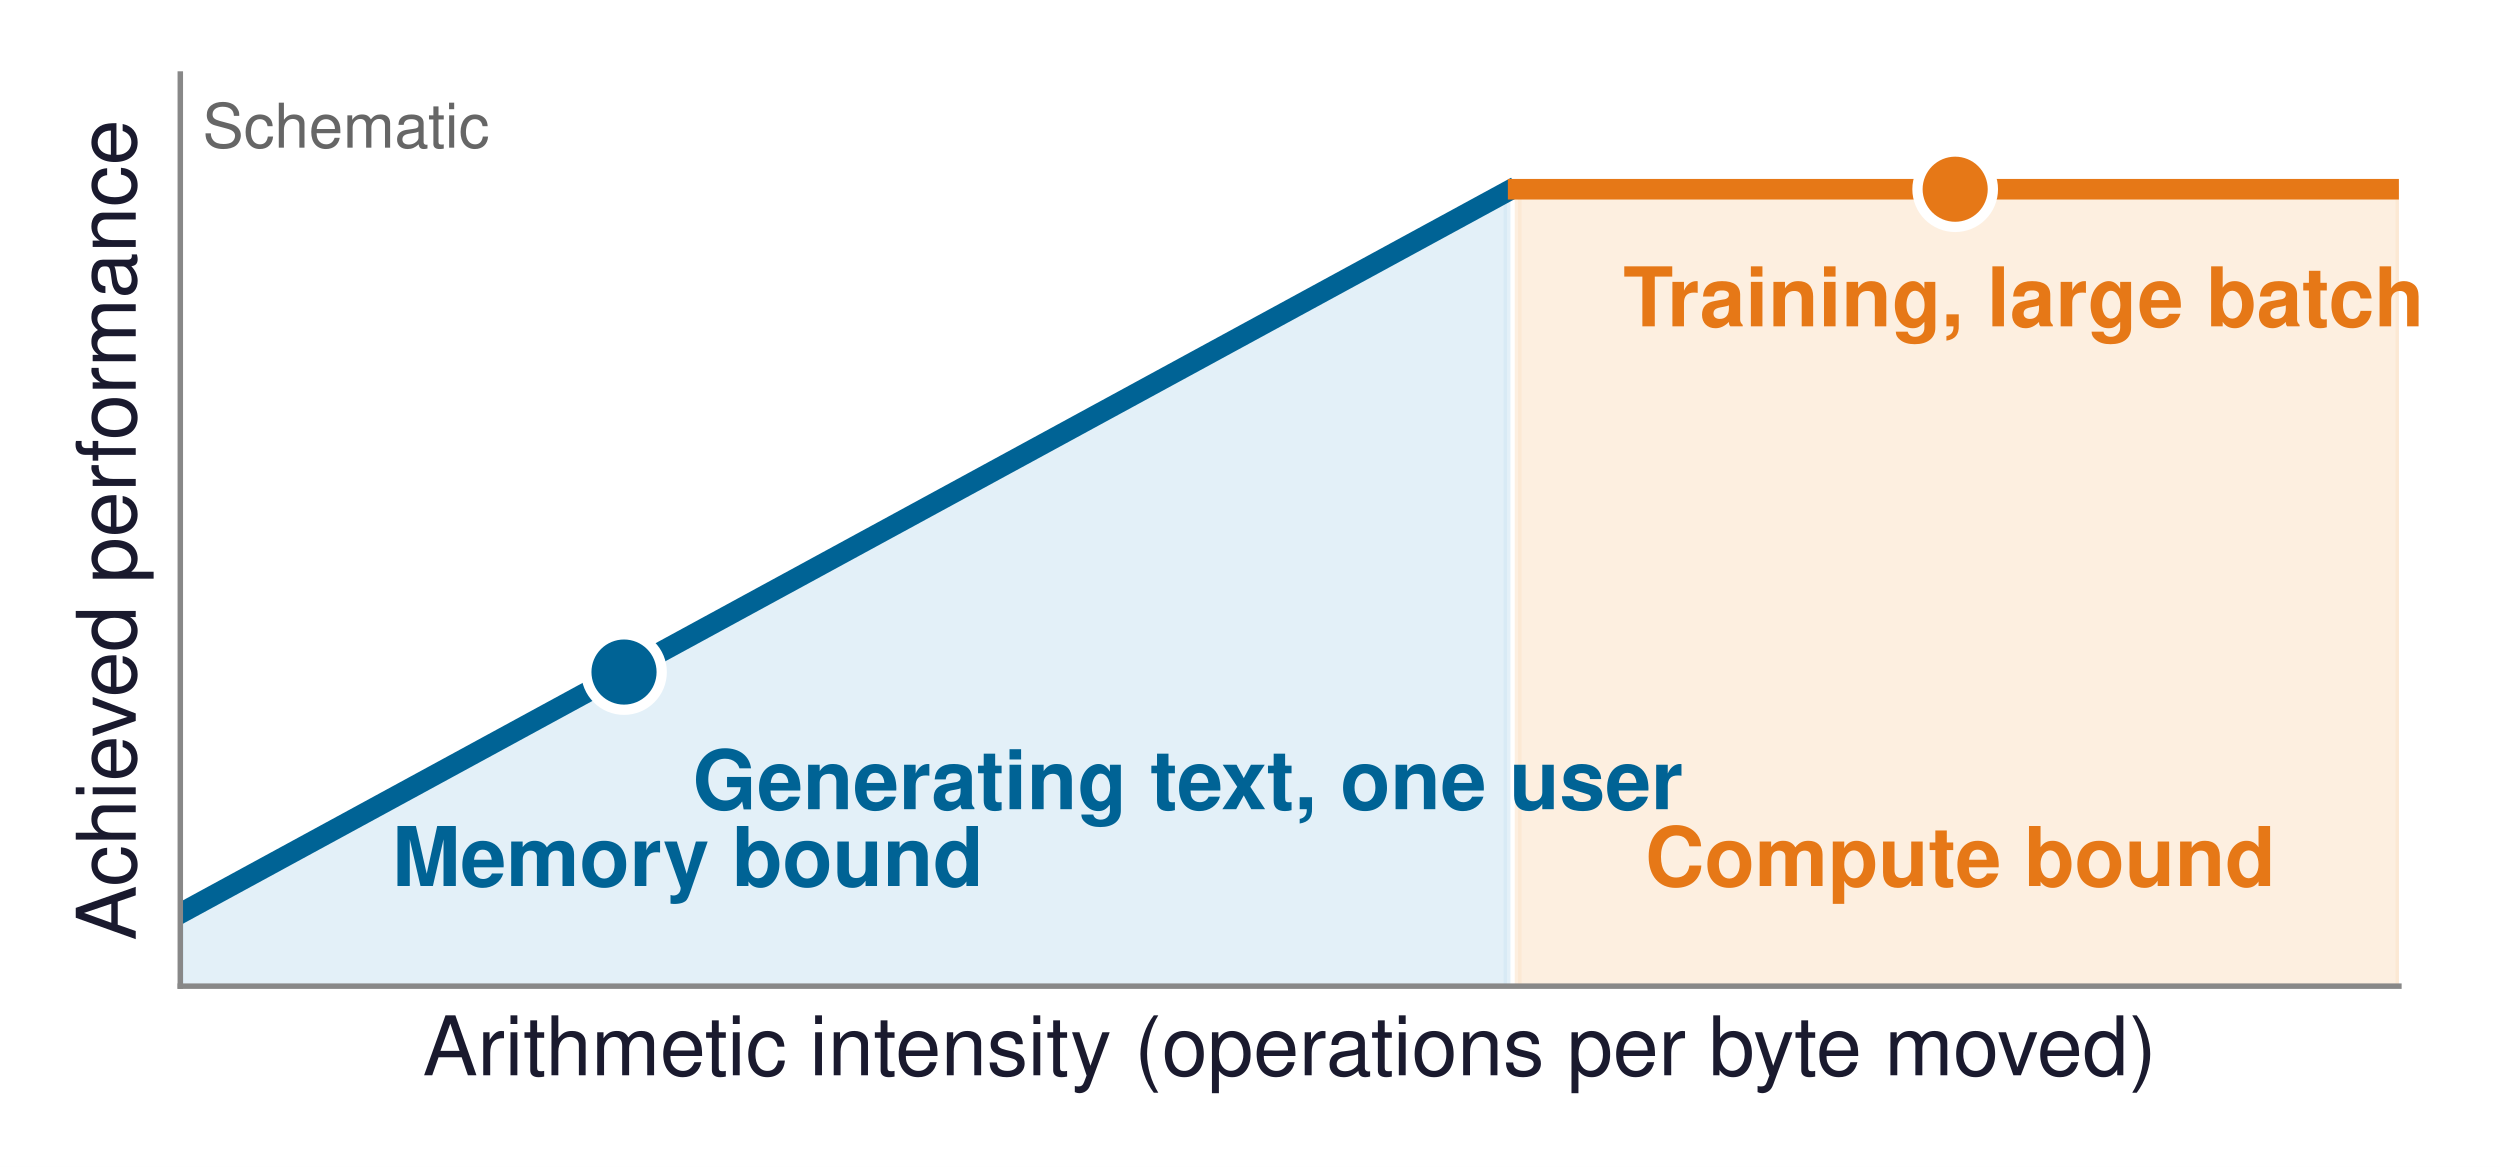
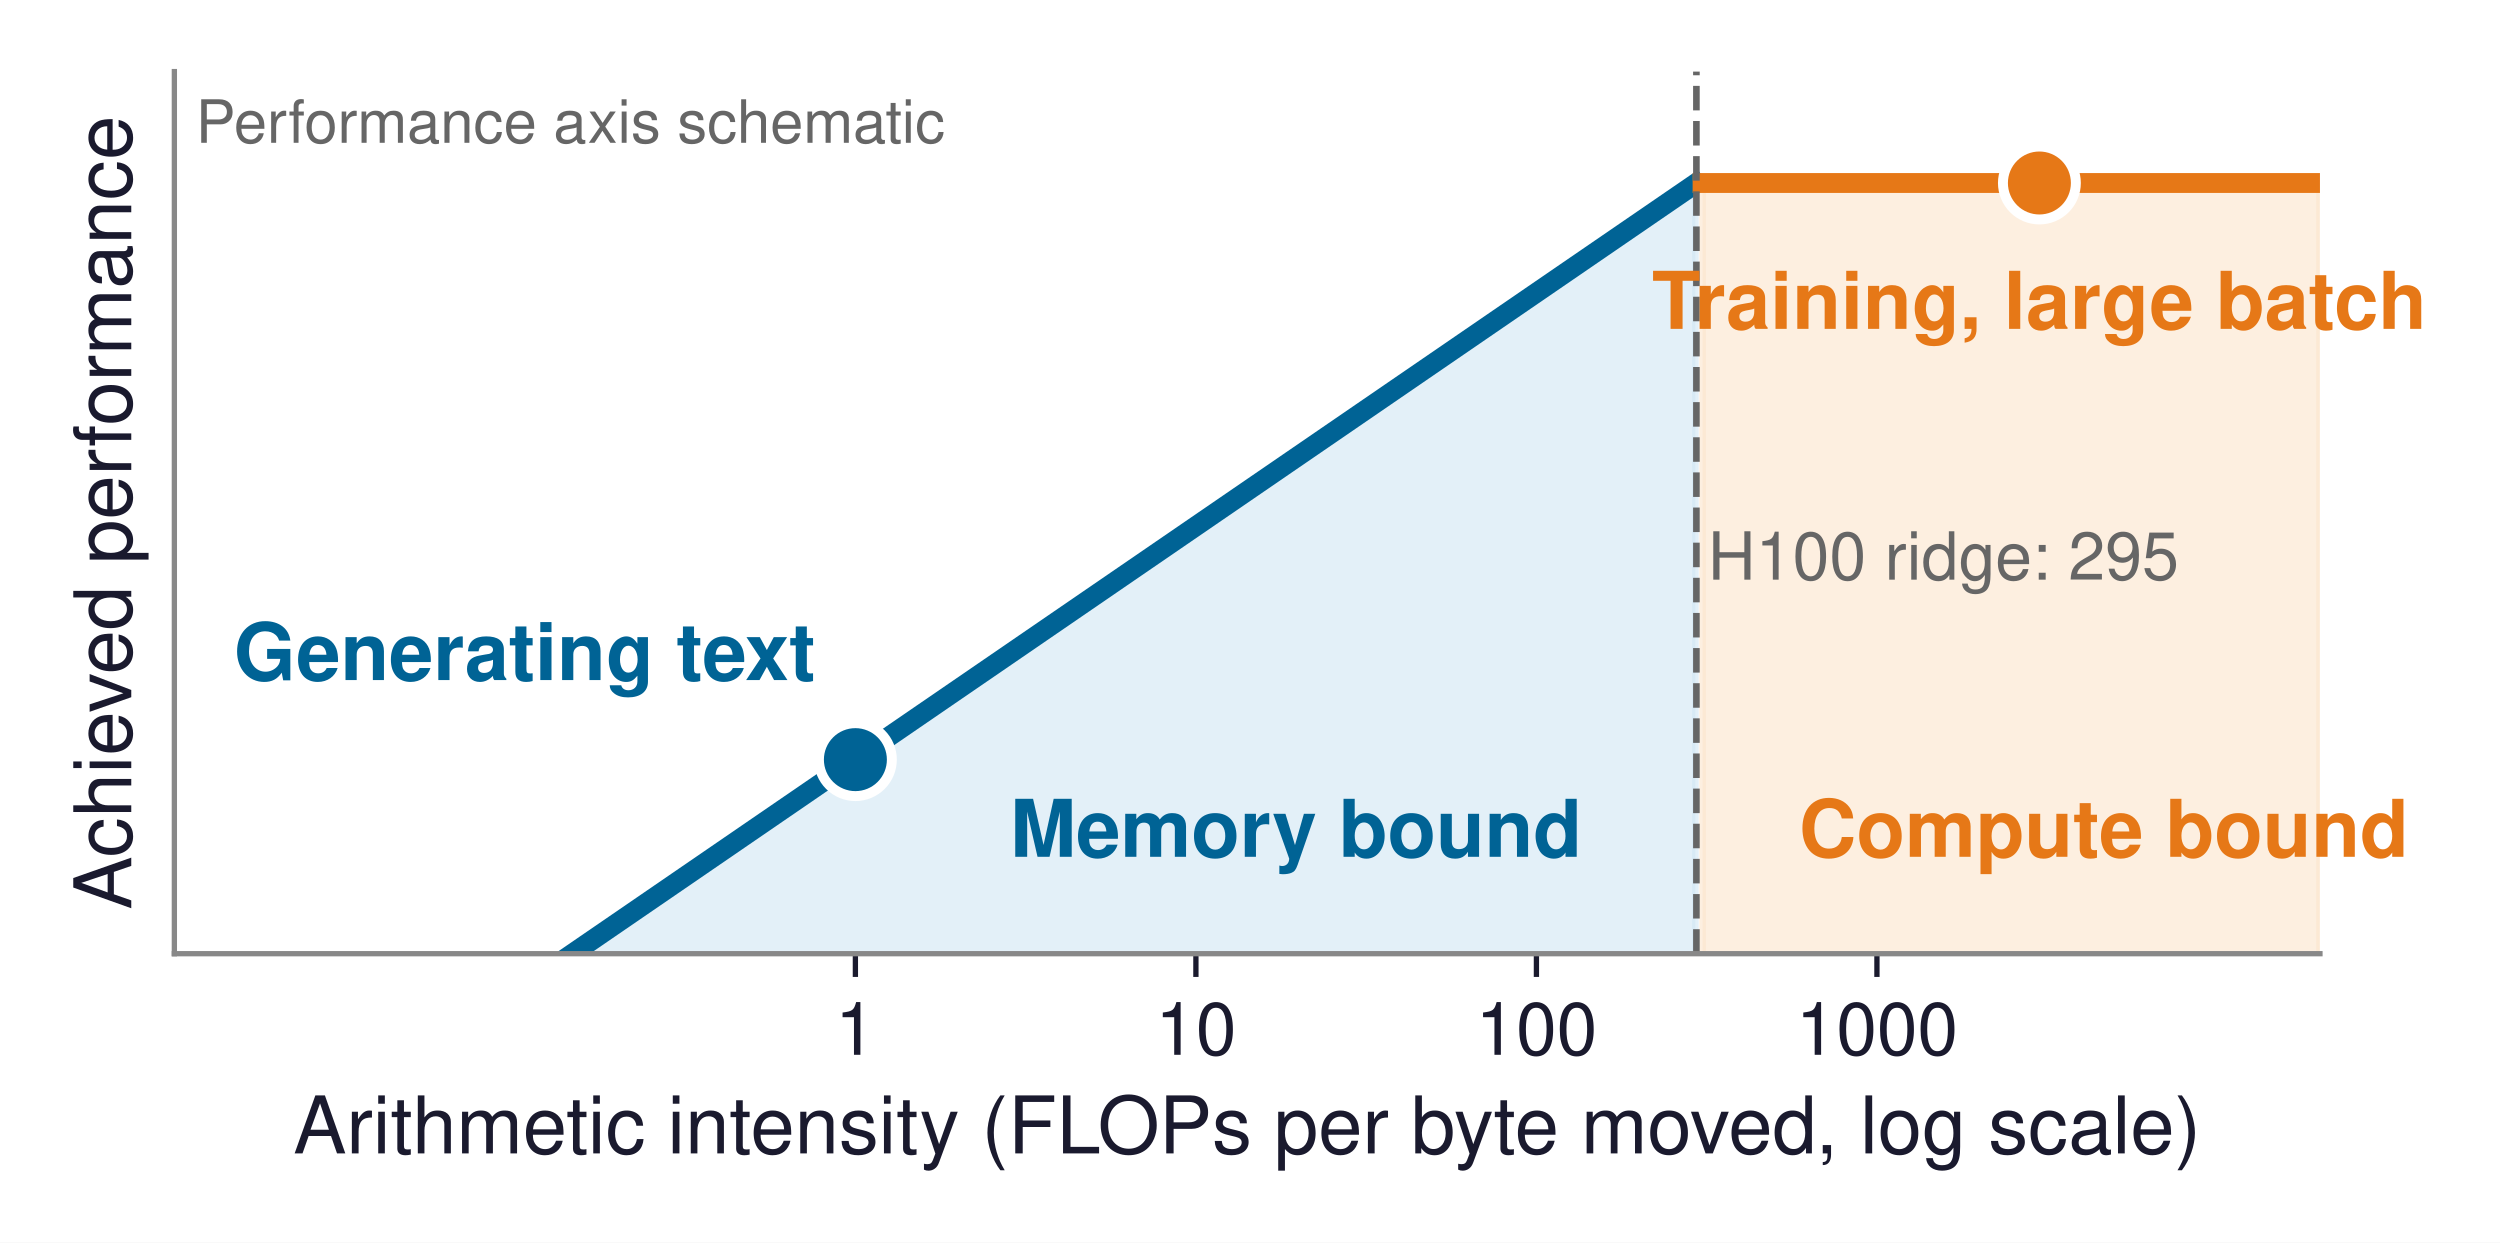
- <svg xmlns="http://www.w3.org/2000/svg" xmlns:xlink="http://www.w3.org/1999/xlink" width="364.69pt" height="170.228pt" viewBox="0 0 364.69 170.228" version="1.1">
+ <svg xmlns="http://www.w3.org/2000/svg" xmlns:xlink="http://www.w3.org/1999/xlink" width="377.1pt" height="187.43pt" viewBox="0 0 377.1 187.43" version="1.1">
  <defs>
    <style type="text/css">*{stroke-linejoin: round; stroke-linecap: butt}</style>
  </defs>
  <g id="figure_1">
    <g id="patch_1">
-       <path d="M 0 170.228  L 364.69 170.228  L 364.69 0  L 0 0  z " style="fill: #ffffff" />
+       <path d="M 0 187.43  L 377.1 187.43  L 377.1 0  L 0 0  z " style="fill: #ffffff" />
    </g>
    <g id="axes_1">
      <g id="patch_2">
        <path d="M 26.301 143.856  L 349.941 143.856  L 349.941 10.8  L 26.301 10.8  z " style="fill: #ffffff" />
      </g>
      <g id="FillBetweenPolyCollection_1">
        <defs>
-           <path id="m1b6a8ac450" d="M 26.301 -36.974  L 26.301 -1.757  L 27.928 -1.757  L 29.554 -1.757  L 31.18 -1.757  L 32.807 -1.757  L 34.433 -1.757  L 36.059 -1.757  L 37.686 -1.757  L 39.312 -1.757  L 40.938 -1.757  L 42.565 -1.757  L 44.191 -1.757  L 45.817 -1.757  L 47.444 -1.757  L 49.07 -1.757  L 50.696 -1.757  L 52.323 -1.757  L 53.949 -1.757  L 55.575 -1.757  L 57.202 -1.757  L 58.828 -1.757  L 60.454 -1.757  L 62.081 -1.757  L 63.707 -1.757  L 65.333 -1.757  L 66.96 -1.757  L 68.586 -1.757  L 70.212 -1.757  L 71.839 -1.757  L 73.465 -1.757  L 75.091 -1.757  L 76.718 -1.757  L 78.344 -1.757  L 79.97 -1.757  L 81.597 -1.757  L 83.223 -1.757  L 84.849 -1.757  L 86.476 -1.757  L 88.102 -1.757  L 89.728 -1.757  L 91.355 -1.757  L 92.981 -1.757  L 94.607 -1.757  L 96.234 -1.757  L 97.86 -1.757  L 99.486 -1.757  L 101.113 -1.757  L 102.739 -1.757  L 104.365 -1.757  L 105.992 -1.757  L 107.618 -1.757  L 109.244 -1.757  L 110.87 -1.757  L 112.497 -1.757  L 114.123 -1.757  L 115.749 -1.757  L 117.376 -1.757  L 119.002 -1.757  L 120.628 -1.757  L 122.255 -1.757  L 123.881 -1.757  L 125.507 -1.757  L 127.134 -1.757  L 128.76 -1.757  L 130.386 -1.757  L 132.013 -1.757  L 133.639 -1.757  L 135.265 -1.757  L 136.892 -1.757  L 138.518 -1.757  L 140.144 -1.757  L 141.771 -1.757  L 143.397 -1.757  L 145.023 -1.757  L 146.65 -1.757  L 148.276 -1.757  L 149.902 -1.757  L 151.529 -1.757  L 153.155 -1.757  L 154.781 -1.757  L 156.408 -1.757  L 158.034 -1.757  L 159.66 -1.757  L 161.287 -1.757  L 162.913 -1.757  L 164.539 -1.757  L 166.166 -1.757  L 167.792 -1.757  L 169.418 -1.757  L 171.045 -1.757  L 172.671 -1.757  L 174.297 -1.757  L 175.924 -1.757  L 177.55 -1.757  L 179.176 -1.757  L 180.803 -1.757  L 182.429 -1.757  L 184.055 -1.757  L 185.682 -1.757  L 187.308 -1.757  L 188.934 -1.757  L 190.561 -1.757  L 192.187 -1.757  L 193.813 -1.757  L 195.44 -1.757  L 197.066 -1.757  L 198.692 -1.757  L 200.319 -1.757  L 201.945 -1.757  L 203.571 -1.757  L 205.198 -1.757  L 206.824 -1.757  L 208.45 -1.757  L 210.077 -1.757  L 211.703 -1.757  L 213.329 -1.757  L 214.956 -1.757  L 216.582 -1.757  L 218.208 -1.757  L 219.835 -1.757  L 219.835 -142.272  L 219.835 -142.272  L 218.208 -141.387  L 216.582 -140.502  L 214.956 -139.617  L 213.329 -138.732  L 211.703 -137.847  L 210.077 -136.963  L 208.45 -136.078  L 206.824 -135.193  L 205.198 -134.308  L 203.571 -133.423  L 201.945 -132.538  L 200.319 -131.653  L 198.692 -130.769  L 197.066 -129.884  L 195.44 -128.999  L 193.813 -128.114  L 192.187 -127.229  L 190.561 -126.344  L 188.934 -125.459  L 187.308 -124.575  L 185.682 -123.69  L 184.055 -122.805  L 182.429 -121.92  L 180.803 -121.035  L 179.176 -120.15  L 177.55 -119.265  L 175.924 -118.381  L 174.297 -117.496  L 172.671 -116.611  L 171.045 -115.726  L 169.418 -114.841  L 167.792 -113.956  L 166.166 -113.071  L 164.539 -112.187  L 162.913 -111.302  L 161.287 -110.417  L 159.66 -109.532  L 158.034 -108.647  L 156.408 -107.762  L 154.781 -106.877  L 153.155 -105.993  L 151.529 -105.108  L 149.902 -104.223  L 148.276 -103.338  L 146.65 -102.453  L 145.023 -101.568  L 143.397 -100.683  L 141.771 -99.799  L 140.144 -98.914  L 138.518 -98.029  L 136.892 -97.144  L 135.265 -96.259  L 133.639 -95.374  L 132.013 -94.49  L 130.386 -93.605  L 128.76 -92.72  L 127.134 -91.835  L 125.507 -90.95  L 123.881 -90.065  L 122.255 -89.18  L 120.628 -88.296  L 119.002 -87.411  L 117.376 -86.526  L 115.749 -85.641  L 114.123 -84.756  L 112.497 -83.871  L 110.87 -82.986  L 109.244 -82.102  L 107.618 -81.217  L 105.992 -80.332  L 104.365 -79.447  L 102.739 -78.562  L 101.113 -77.677  L 99.486 -76.792  L 97.86 -75.908  L 96.234 -75.023  L 94.607 -74.138  L 92.981 -73.253  L 91.355 -72.368  L 89.728 -71.483  L 88.102 -70.598  L 86.476 -69.714  L 84.849 -68.829  L 83.223 -67.944  L 81.597 -67.059  L 79.97 -66.174  L 78.344 -65.289  L 76.718 -64.404  L 75.091 -63.52  L 73.465 -62.635  L 71.839 -61.75  L 70.212 -60.865  L 68.586 -59.98  L 66.96 -59.095  L 65.333 -58.21  L 63.707 -57.326  L 62.081 -56.441  L 60.454 -55.556  L 58.828 -54.671  L 57.202 -53.786  L 55.575 -52.901  L 53.949 -52.016  L 52.323 -51.132  L 50.696 -50.247  L 49.07 -49.362  L 47.444 -48.477  L 45.817 -47.592  L 44.191 -46.707  L 42.565 -45.822  L 40.938 -44.938  L 39.312 -44.053  L 37.686 -43.168  L 36.059 -42.283  L 34.433 -41.398  L 32.807 -40.513  L 31.18 -39.629  L 29.554 -38.744  L 27.928 -37.859  L 26.301 -36.974  z " style="stroke: #d1e6f3; stroke-opacity: 0.6" />
+           <path id="m996cff5d95" d="M 26.301 -2.413  L 26.301 -18.958  L 27.383 -18.958  L 28.466 -18.958  L 29.548 -18.958  L 30.63 -18.958  L 31.712 -18.958  L 32.795 -18.958  L 33.877 -18.958  L 34.959 -18.958  L 36.041 -18.958  L 37.124 -18.958  L 38.206 -18.958  L 39.288 -18.958  L 40.37 -18.958  L 41.452 -18.958  L 42.535 -18.958  L 43.617 -18.958  L 44.699 -18.958  L 45.781 -18.958  L 46.864 -18.958  L 47.946 -18.958  L 49.028 -18.958  L 50.11 -18.958  L 51.193 -18.958  L 52.275 -18.958  L 53.357 -18.958  L 54.439 -18.958  L 55.521 -18.958  L 56.604 -18.958  L 57.686 -18.958  L 58.768 -18.958  L 59.85 -18.958  L 60.933 -18.958  L 62.015 -18.958  L 63.097 -18.958  L 64.179 -18.958  L 65.262 -18.958  L 66.344 -18.958  L 67.426 -18.958  L 68.508 -18.958  L 69.59 -18.958  L 70.673 -18.958  L 71.755 -18.958  L 72.837 -18.958  L 73.919 -18.958  L 75.002 -18.958  L 76.084 -18.958  L 77.166 -18.958  L 78.248 -18.958  L 79.331 -18.958  L 80.413 -18.958  L 81.495 -18.958  L 82.577 -18.958  L 83.659 -18.958  L 84.742 -18.958  L 85.824 -18.958  L 86.906 -18.958  L 87.988 -18.958  L 89.071 -18.958  L 90.153 -18.958  L 91.235 -18.958  L 92.317 -18.958  L 93.4 -18.958  L 94.482 -18.958  L 95.564 -18.958  L 96.646 -18.958  L 97.729 -18.958  L 98.811 -18.958  L 99.893 -18.958  L 100.975 -18.958  L 102.057 -18.958  L 103.14 -18.958  L 104.222 -18.958  L 105.304 -18.958  L 106.386 -18.958  L 107.469 -18.958  L 108.551 -18.958  L 109.633 -18.958  L 110.715 -18.958  L 111.798 -18.958  L 112.88 -18.958  L 113.962 -18.958  L 115.044 -18.958  L 116.126 -18.958  L 117.209 -18.958  L 118.291 -18.958  L 119.373 -18.958  L 120.455 -18.958  L 121.538 -18.958  L 122.62 -18.958  L 123.702 -18.958  L 124.784 -18.958  L 125.867 -18.958  L 126.949 -18.958  L 128.031 -18.958  L 129.113 -18.958  L 130.195 -18.958  L 131.278 -18.958  L 132.36 -18.958  L 133.442 -18.958  L 134.524 -18.958  L 135.607 -18.958  L 136.689 -18.958  L 137.771 -18.958  L 138.853 -18.958  L 139.936 -18.958  L 141.018 -18.958  L 142.1 -18.958  L 143.182 -18.958  L 144.264 -18.958  L 145.347 -18.958  L 146.429 -18.958  L 147.511 -18.958  L 148.593 -18.958  L 149.676 -18.958  L 150.758 -18.958  L 151.84 -18.958  L 152.922 -18.958  L 154.005 -18.958  L 155.087 -18.958  L 156.169 -18.958  L 157.251 -18.958  L 158.333 -18.958  L 159.416 -18.958  L 160.498 -18.958  L 161.58 -18.958  L 162.662 -18.958  L 163.745 -18.958  L 164.827 -18.958  L 165.909 -18.958  L 166.991 -18.958  L 168.074 -18.958  L 169.156 -18.958  L 170.238 -18.958  L 171.32 -18.958  L 172.402 -18.958  L 173.485 -18.958  L 174.567 -18.958  L 175.649 -18.958  L 176.731 -18.958  L 177.814 -18.958  L 178.896 -18.958  L 179.978 -18.958  L 181.06 -18.958  L 182.143 -18.958  L 183.225 -18.958  L 184.307 -18.958  L 185.389 -18.958  L 186.471 -18.958  L 187.554 -18.958  L 188.636 -18.958  L 189.718 -18.958  L 190.8 -18.958  L 191.883 -18.958  L 192.965 -18.958  L 194.047 -18.958  L 195.129 -18.958  L 196.212 -18.958  L 197.294 -18.958  L 198.376 -18.958  L 199.458 -18.958  L 200.54 -18.958  L 201.623 -18.958  L 202.705 -18.958  L 203.787 -18.958  L 204.869 -18.958  L 205.952 -18.958  L 207.034 -18.958  L 208.116 -18.958  L 209.198 -18.958  L 210.281 -18.958  L 211.363 -18.958  L 212.445 -18.958  L 213.527 -18.958  L 214.609 -18.958  L 215.692 -18.958  L 216.774 -18.958  L 217.856 -18.958  L 218.938 -18.958  L 220.021 -18.958  L 221.103 -18.958  L 222.185 -18.958  L 223.267 -18.958  L 224.35 -18.958  L 225.432 -18.958  L 226.514 -18.958  L 227.596 -18.958  L 228.678 -18.958  L 229.761 -18.958  L 230.843 -18.958  L 231.925 -18.958  L 233.007 -18.958  L 234.09 -18.958  L 235.172 -18.958  L 236.254 -18.958  L 237.336 -18.958  L 238.419 -18.958  L 239.501 -18.958  L 240.583 -18.958  L 241.665 -18.958  L 242.747 -18.958  L 243.83 -18.958  L 244.912 -18.958  L 245.994 -18.958  L 247.076 -18.958  L 248.159 -18.958  L 249.241 -18.958  L 250.323 -18.958  L 251.405 -18.958  L 252.488 -18.958  L 253.57 -18.958  L 254.652 -18.958  L 255.734 -18.958  L 255.734 -159.724  L 255.734 -159.724  L 254.652 -158.982  L 253.57 -158.24  L 252.488 -157.498  L 251.405 -156.756  L 250.323 -156.014  L 249.241 -155.272  L 248.159 -154.53  L 247.076 -153.788  L 245.994 -153.046  L 244.912 -152.304  L 243.83 -151.562  L 242.747 -150.82  L 241.665 -150.078  L 240.583 -149.335  L 239.501 -148.593  L 238.419 -147.851  L 237.336 -147.109  L 236.254 -146.367  L 235.172 -145.625  L 234.09 -144.883  L 233.007 -144.141  L 231.925 -143.399  L 230.843 -142.657  L 229.761 -141.915  L 228.678 -141.173  L 227.596 -140.431  L 226.514 -139.689  L 225.432 -138.947  L 224.35 -138.205  L 223.267 -137.463  L 222.185 -136.721  L 221.103 -135.979  L 220.021 -135.237  L 218.938 -134.495  L 217.856 -133.753  L 216.774 -133.011  L 215.692 -132.269  L 214.609 -131.527  L 213.527 -130.785  L 212.445 -130.043  L 211.363 -129.301  L 210.281 -128.559  L 209.198 -127.816  L 208.116 -127.074  L 207.034 -126.332  L 205.952 -125.59  L 204.869 -124.848  L 203.787 -124.106  L 202.705 -123.364  L 201.623 -122.622  L 200.54 -121.88  L 199.458 -121.138  L 198.376 -120.396  L 197.294 -119.654  L 196.212 -118.912  L 195.129 -118.17  L 194.047 -117.428  L 192.965 -116.686  L 191.883 -115.944  L 190.8 -115.202  L 189.718 -114.46  L 188.636 -113.718  L 187.554 -112.976  L 186.471 -112.234  L 185.389 -111.492  L 184.307 -110.75  L 183.225 -110.008  L 182.143 -109.266  L 181.06 -108.524  L 179.978 -107.782  L 178.896 -107.039  L 177.814 -106.297  L 176.731 -105.555  L 175.649 -104.813  L 174.567 -104.071  L 173.485 -103.329  L 172.402 -102.587  L 171.32 -101.845  L 170.238 -101.103  L 169.156 -100.361  L 168.074 -99.619  L 166.991 -98.877  L 165.909 -98.135  L 164.827 -97.393  L 163.745 -96.651  L 162.662 -95.909  L 161.58 -95.167  L 160.498 -94.425  L 159.416 -93.683  L 158.333 -92.941  L 157.251 -92.199  L 156.169 -91.457  L 155.087 -90.715  L 154.005 -89.973  L 152.922 -89.231  L 151.84 -88.489  L 150.758 -87.747  L 149.676 -87.005  L 148.593 -86.263  L 147.511 -85.52  L 146.429 -84.778  L 145.347 -84.036  L 144.264 -83.294  L 143.182 -82.552  L 142.1 -81.81  L 141.018 -81.068  L 139.936 -80.326  L 138.853 -79.584  L 137.771 -78.842  L 136.689 -78.1  L 135.607 -77.358  L 134.524 -76.616  L 133.442 -75.874  L 132.36 -75.132  L 131.278 -74.39  L 130.195 -73.648  L 129.113 -72.906  L 128.031 -72.164  L 126.949 -71.422  L 125.867 -70.68  L 124.784 -69.938  L 123.702 -69.196  L 122.62 -68.454  L 121.538 -67.712  L 120.455 -66.97  L 119.373 -66.228  L 118.291 -65.486  L 117.209 -64.743  L 116.126 -64.001  L 115.044 -63.259  L 113.962 -62.517  L 112.88 -61.775  L 111.798 -61.033  L 110.715 -60.291  L 109.633 -59.549  L 108.551 -58.807  L 107.469 -58.065  L 106.386 -57.323  L 105.304 -56.581  L 104.222 -55.839  L 103.14 -55.097  L 102.057 -54.355  L 100.975 -53.613  L 99.893 -52.871  L 98.811 -52.129  L 97.729 -51.387  L 96.646 -50.645  L 95.564 -49.903  L 94.482 -49.161  L 93.4 -48.419  L 92.317 -47.677  L 91.235 -46.935  L 90.153 -46.193  L 89.071 -45.451  L 87.988 -44.709  L 86.906 -43.966  L 85.824 -43.224  L 84.742 -42.482  L 83.659 -41.74  L 82.577 -40.998  L 81.495 -40.256  L 80.413 -39.514  L 79.331 -38.772  L 78.248 -38.03  L 77.166 -37.288  L 76.084 -36.546  L 75.002 -35.804  L 73.919 -35.062  L 72.837 -34.32  L 71.755 -33.578  L 70.673 -32.836  L 69.59 -32.094  L 68.508 -31.352  L 67.426 -30.61  L 66.344 -29.868  L 65.262 -29.126  L 64.179 -28.384  L 63.097 -27.642  L 62.015 -26.9  L 60.933 -26.158  L 59.85 -25.416  L 58.768 -24.674  L 57.686 -23.932  L 56.604 -23.19  L 55.521 -22.447  L 54.439 -21.705  L 53.357 -20.963  L 52.275 -20.221  L 51.193 -19.479  L 50.11 -18.737  L 49.028 -17.995  L 47.946 -17.253  L 46.864 -16.511  L 45.781 -15.769  L 44.699 -15.027  L 43.617 -14.285  L 42.535 -13.543  L 41.452 -12.801  L 40.37 -12.059  L 39.288 -11.317  L 38.206 -10.575  L 37.124 -9.833  L 36.041 -9.091  L 34.959 -8.349  L 33.877 -7.607  L 32.795 -6.865  L 31.712 -6.123  L 30.63 -5.381  L 29.548 -4.639  L 28.466 -3.897  L 27.383 -3.155  L 26.301 -2.413  z " style="stroke: #d1e6f3; stroke-opacity: 0.6" />
        </defs>
-         <g clip-path="url(#p72c0c69803)">
-           <use xlink:href="#m1b6a8ac450" x="0" y="170.228" style="fill: #d1e6f3; fill-opacity: 0.6; stroke: #d1e6f3; stroke-opacity: 0.6" />
+         <g clip-path="url(#p198534f918)">
+           <use xlink:href="#m996cff5d95" x="0" y="187.43" style="fill: #d1e6f3; fill-opacity: 0.6; stroke: #d1e6f3; stroke-opacity: 0.6" />
        </g>
      </g>
      <g id="FillBetweenPolyCollection_2">
        <defs>
-           <path id="m4ef5bda6ac" d="M 221.461 -142.626  L 221.461 -1.757  L 223.087 -1.757  L 224.714 -1.757  L 226.34 -1.757  L 227.966 -1.757  L 229.593 -1.757  L 231.219 -1.757  L 232.845 -1.757  L 234.472 -1.757  L 236.098 -1.757  L 237.724 -1.757  L 239.351 -1.757  L 240.977 -1.757  L 242.603 -1.757  L 244.23 -1.757  L 245.856 -1.757  L 247.482 -1.757  L 249.109 -1.757  L 250.735 -1.757  L 252.361 -1.757  L 253.988 -1.757  L 255.614 -1.757  L 257.24 -1.757  L 258.867 -1.757  L 260.493 -1.757  L 262.119 -1.757  L 263.746 -1.757  L 265.372 -1.757  L 266.998 -1.757  L 268.625 -1.757  L 270.251 -1.757  L 271.877 -1.757  L 273.504 -1.757  L 275.13 -1.757  L 276.756 -1.757  L 278.383 -1.757  L 280.009 -1.757  L 281.635 -1.757  L 283.262 -1.757  L 284.888 -1.757  L 286.514 -1.757  L 288.141 -1.757  L 289.767 -1.757  L 291.393 -1.757  L 293.02 -1.757  L 294.646 -1.757  L 296.272 -1.757  L 297.899 -1.757  L 299.525 -1.757  L 301.151 -1.757  L 302.778 -1.757  L 304.404 -1.757  L 306.03 -1.757  L 307.657 -1.757  L 309.283 -1.757  L 310.909 -1.757  L 312.536 -1.757  L 314.162 -1.757  L 315.788 -1.757  L 317.415 -1.757  L 319.041 -1.757  L 320.667 -1.757  L 322.294 -1.757  L 323.92 -1.757  L 325.546 -1.757  L 327.173 -1.757  L 328.799 -1.757  L 330.425 -1.757  L 332.052 -1.757  L 333.678 -1.757  L 335.304 -1.757  L 336.931 -1.757  L 338.557 -1.757  L 340.183 -1.757  L 341.81 -1.757  L 343.436 -1.757  L 345.062 -1.757  L 346.689 -1.757  L 348.315 -1.757  L 349.941 -1.757  L 349.941 -142.626  L 349.941 -142.626  L 348.315 -142.626  L 346.689 -142.626  L 345.062 -142.626  L 343.436 -142.626  L 341.81 -142.626  L 340.183 -142.626  L 338.557 -142.626  L 336.931 -142.626  L 335.304 -142.626  L 333.678 -142.626  L 332.052 -142.626  L 330.425 -142.626  L 328.799 -142.626  L 327.173 -142.626  L 325.546 -142.626  L 323.92 -142.626  L 322.294 -142.626  L 320.667 -142.626  L 319.041 -142.626  L 317.415 -142.626  L 315.788 -142.626  L 314.162 -142.626  L 312.536 -142.626  L 310.909 -142.626  L 309.283 -142.626  L 307.657 -142.626  L 306.03 -142.626  L 304.404 -142.626  L 302.778 -142.626  L 301.151 -142.626  L 299.525 -142.626  L 297.899 -142.626  L 296.272 -142.626  L 294.646 -142.626  L 293.02 -142.626  L 291.393 -142.626  L 289.767 -142.626  L 288.141 -142.626  L 286.514 -142.626  L 284.888 -142.626  L 283.262 -142.626  L 281.635 -142.626  L 280.009 -142.626  L 278.383 -142.626  L 276.756 -142.626  L 275.13 -142.626  L 273.504 -142.626  L 271.877 -142.626  L 270.251 -142.626  L 268.625 -142.626  L 266.998 -142.626  L 265.372 -142.626  L 263.746 -142.626  L 262.119 -142.626  L 260.493 -142.626  L 258.867 -142.626  L 257.24 -142.626  L 255.614 -142.626  L 253.988 -142.626  L 252.361 -142.626  L 250.735 -142.626  L 249.109 -142.626  L 247.482 -142.626  L 245.856 -142.626  L 244.23 -142.626  L 242.603 -142.626  L 240.977 -142.626  L 239.351 -142.626  L 237.724 -142.626  L 236.098 -142.626  L 234.472 -142.626  L 232.845 -142.626  L 231.219 -142.626  L 229.593 -142.626  L 227.966 -142.626  L 226.34 -142.626  L 224.714 -142.626  L 223.087 -142.626  L 221.461 -142.626  z " style="stroke: #fce4cc; stroke-opacity: 0.6" />
+           <path id="m6c7a8007ff" d="M 256.816 -159.827  L 256.816 -18.958  L 257.899 -18.958  L 258.981 -18.958  L 260.063 -18.958  L 261.145 -18.958  L 262.228 -18.958  L 263.31 -18.958  L 264.392 -18.958  L 265.474 -18.958  L 266.557 -18.958  L 267.639 -18.958  L 268.721 -18.958  L 269.803 -18.958  L 270.885 -18.958  L 271.968 -18.958  L 273.05 -18.958  L 274.132 -18.958  L 275.214 -18.958  L 276.297 -18.958  L 277.379 -18.958  L 278.461 -18.958  L 279.543 -18.958  L 280.626 -18.958  L 281.708 -18.958  L 282.79 -18.958  L 283.872 -18.958  L 284.954 -18.958  L 286.037 -18.958  L 287.119 -18.958  L 288.201 -18.958  L 289.283 -18.958  L 290.366 -18.958  L 291.448 -18.958  L 292.53 -18.958  L 293.612 -18.958  L 294.695 -18.958  L 295.777 -18.958  L 296.859 -18.958  L 297.941 -18.958  L 299.023 -18.958  L 300.106 -18.958  L 301.188 -18.958  L 302.27 -18.958  L 303.352 -18.958  L 304.435 -18.958  L 305.517 -18.958  L 306.599 -18.958  L 307.681 -18.958  L 308.764 -18.958  L 309.846 -18.958  L 310.928 -18.958  L 312.01 -18.958  L 313.092 -18.958  L 314.175 -18.958  L 315.257 -18.958  L 316.339 -18.958  L 317.421 -18.958  L 318.504 -18.958  L 319.586 -18.958  L 320.668 -18.958  L 321.75 -18.958  L 322.833 -18.958  L 323.915 -18.958  L 324.997 -18.958  L 326.079 -18.958  L 327.161 -18.958  L 328.244 -18.958  L 329.326 -18.958  L 330.408 -18.958  L 331.49 -18.958  L 332.573 -18.958  L 333.655 -18.958  L 334.737 -18.958  L 335.819 -18.958  L 336.902 -18.958  L 337.984 -18.958  L 339.066 -18.958  L 340.148 -18.958  L 341.23 -18.958  L 342.313 -18.958  L 343.395 -18.958  L 344.477 -18.958  L 345.559 -18.958  L 346.642 -18.958  L 347.724 -18.958  L 348.806 -18.958  L 349.888 -18.958  L 349.888 -159.827  L 349.888 -159.827  L 348.806 -159.827  L 347.724 -159.827  L 346.642 -159.827  L 345.559 -159.827  L 344.477 -159.827  L 343.395 -159.827  L 342.313 -159.827  L 341.23 -159.827  L 340.148 -159.827  L 339.066 -159.827  L 337.984 -159.827  L 336.902 -159.827  L 335.819 -159.827  L 334.737 -159.827  L 333.655 -159.827  L 332.573 -159.827  L 331.49 -159.827  L 330.408 -159.827  L 329.326 -159.827  L 328.244 -159.827  L 327.161 -159.827  L 326.079 -159.827  L 324.997 -159.827  L 323.915 -159.827  L 322.833 -159.827  L 321.75 -159.827  L 320.668 -159.827  L 319.586 -159.827  L 318.504 -159.827  L 317.421 -159.827  L 316.339 -159.827  L 315.257 -159.827  L 314.175 -159.827  L 313.092 -159.827  L 312.01 -159.827  L 310.928 -159.827  L 309.846 -159.827  L 308.764 -159.827  L 307.681 -159.827  L 306.599 -159.827  L 305.517 -159.827  L 304.435 -159.827  L 303.352 -159.827  L 302.27 -159.827  L 301.188 -159.827  L 300.106 -159.827  L 299.023 -159.827  L 297.941 -159.827  L 296.859 -159.827  L 295.777 -159.827  L 294.695 -159.827  L 293.612 -159.827  L 292.53 -159.827  L 291.448 -159.827  L 290.366 -159.827  L 289.283 -159.827  L 288.201 -159.827  L 287.119 -159.827  L 286.037 -159.827  L 284.954 -159.827  L 283.872 -159.827  L 282.79 -159.827  L 281.708 -159.827  L 280.626 -159.827  L 279.543 -159.827  L 278.461 -159.827  L 277.379 -159.827  L 276.297 -159.827  L 275.214 -159.827  L 274.132 -159.827  L 273.05 -159.827  L 271.968 -159.827  L 270.885 -159.827  L 269.803 -159.827  L 268.721 -159.827  L 267.639 -159.827  L 266.557 -159.827  L 265.474 -159.827  L 264.392 -159.827  L 263.31 -159.827  L 262.228 -159.827  L 261.145 -159.827  L 260.063 -159.827  L 258.981 -159.827  L 257.899 -159.827  L 256.816 -159.827  z " style="stroke: #fce4cc; stroke-opacity: 0.6" />
        </defs>
-         <g clip-path="url(#p72c0c69803)">
-           <use xlink:href="#m4ef5bda6ac" x="0" y="170.228" style="fill: #fce4cc; fill-opacity: 0.6; stroke: #fce4cc; stroke-opacity: 0.6" />
+         <g clip-path="url(#p198534f918)">
+           <use xlink:href="#m6c7a8007ff" x="0" y="187.43" style="fill: #fce4cc; fill-opacity: 0.6; stroke: #fce4cc; stroke-opacity: 0.6" />
        </g>
      </g>
      <g id="matplotlib.axis_1">
-         <g id="text_1">
-           <text style="font-size: 12px; font-family: 'Helvetica', 'Arial', 'DejaVu Sans', sans-serif; text-anchor: middle; fill: #1a1a2e" x="188.121" y="156.856" transform="rotate(-0 188.1213 156.856)">Arithmetic intensity (operations per byte moved)</text>
+         <g id="xtick_1">
+           <g id="line2d_1">
+             <defs>
+               <path id="m5645e01206" d="M 0 0  L 0 3.5  " style="stroke: #1a1a2e; stroke-width: 0.8" />
+             </defs>
+             <g>
+               <use xlink:href="#m5645e01206" x="129.027" y="143.856" style="fill: #1a1a2e; stroke: #1a1a2e; stroke-width: 0.8" />
+             </g>
+           </g>
+           <g id="text_1">
+             <text style="font-size: 11px; font-family: 'Helvetica', 'Arial', 'DejaVu Sans', sans-serif; text-anchor: middle; fill: #1a1a2e" x="129.027" y="159.106" transform="rotate(-0 129.0273 159.106)">1</text>
+           </g>
+         </g>
+         <g id="xtick_2">
+           <g id="line2d_2">
+             <g>
+               <use xlink:href="#m5645e01206" x="180.39" y="143.856" style="fill: #1a1a2e; stroke: #1a1a2e; stroke-width: 0.8" />
+             </g>
+           </g>
+           <g id="text_2">
+             <text style="font-size: 11px; font-family: 'Helvetica', 'Arial', 'DejaVu Sans', sans-serif; text-anchor: middle; fill: #1a1a2e" x="180.39" y="159.106" transform="rotate(-0 180.3903 159.106)">10</text>
+           </g>
+         </g>
+         <g id="xtick_3">
+           <g id="line2d_3">
+             <g>
+               <use xlink:href="#m5645e01206" x="231.753" y="143.856" style="fill: #1a1a2e; stroke: #1a1a2e; stroke-width: 0.8" />
+             </g>
+           </g>
+           <g id="text_3">
+             <text style="font-size: 11px; font-family: 'Helvetica', 'Arial', 'DejaVu Sans', sans-serif; text-anchor: middle; fill: #1a1a2e" x="231.753" y="159.106" transform="rotate(-0 231.7534 159.106)">100</text>
+           </g>
+         </g>
+         <g id="xtick_4">
+           <g id="line2d_4">
+             <g>
+               <use xlink:href="#m5645e01206" x="283.116" y="143.856" style="fill: #1a1a2e; stroke: #1a1a2e; stroke-width: 0.8" />
+             </g>
+           </g>
+           <g id="text_4">
+             <text style="font-size: 11px; font-family: 'Helvetica', 'Arial', 'DejaVu Sans', sans-serif; text-anchor: middle; fill: #1a1a2e" x="283.116" y="159.106" transform="rotate(-0 283.1164 159.106)">1000</text>
+           </g>
+         </g>
+         <g id="text_5">
+           <text style="font-size: 12px; font-family: 'Helvetica', 'Arial', 'DejaVu Sans', sans-serif; text-anchor: middle; fill: #1a1a2e" x="188.121" y="173.975" transform="rotate(-0 188.1213 173.9751)">Arithmetic intensity (FLOPs per byte moved, log scale)</text>
        </g>
      </g>
      <g id="matplotlib.axis_2">
-         <g id="text_2">
+         <g id="text_6">
          <text style="font-size: 12px; font-family: 'Helvetica', 'Arial', 'DejaVu Sans', sans-serif; text-anchor: middle; fill: #1a1a2e" x="19.8" y="77.328" transform="rotate(-90 19.8 77.328)">Achieved performance</text>
        </g>
      </g>
-       <g id="line2d_1">
-         <path d="M 26.301 133.255  L 27.928 132.37  L 29.554 131.485  L 31.18 130.6  L 32.807 129.715  L 34.433 128.83  L 36.059 127.945  L 37.686 127.061  L 39.312 126.176  L 40.938 125.291  L 42.565 124.406  L 44.191 123.521  L 45.817 122.636  L 47.444 121.751  L 49.07 120.867  L 50.696 119.982  L 52.323 119.097  L 53.949 118.212  L 55.575 117.327  L 57.202 116.442  L 58.828 115.557  L 60.454 114.673  L 62.081 113.788  L 63.707 112.903  L 65.333 112.018  L 66.96 111.133  L 68.586 110.248  L 70.212 109.363  L 71.839 108.479  L 73.465 107.594  L 75.091 106.709  L 76.718 105.824  L 78.344 104.939  L 79.97 104.054  L 81.597 103.169  L 83.223 102.285  L 84.849 101.4  L 86.476 100.515  L 88.102 99.63  L 89.728 98.745  L 91.355 97.86  L 92.981 96.976  L 94.607 96.091  L 96.234 95.206  L 97.86 94.321  L 99.486 93.436  L 101.113 92.551  L 102.739 91.666  L 104.365 90.782  L 105.992 89.897  L 107.618 89.012  L 109.244 88.127  L 110.87 87.242  L 112.497 86.357  L 114.123 85.472  L 115.749 84.588  L 117.376 83.703  L 119.002 82.818  L 120.628 81.933  L 122.255 81.048  L 123.881 80.163  L 125.507 79.278  L 127.134 78.394  L 128.76 77.509  L 130.386 76.624  L 132.013 75.739  L 133.639 74.854  L 135.265 73.969  L 136.892 73.084  L 138.518 72.2  L 140.144 71.315  L 141.771 70.43  L 143.397 69.545  L 145.023 68.66  L 146.65 67.775  L 148.276 66.89  L 149.902 66.006  L 151.529 65.121  L 153.155 64.236  L 154.781 63.351  L 156.408 62.466  L 158.034 61.581  L 159.66 60.696  L 161.287 59.812  L 162.913 58.927  L 164.539 58.042  L 166.166 57.157  L 167.792 56.272  L 169.418 55.387  L 171.045 54.502  L 172.671 53.618  L 174.297 52.733  L 175.924 51.848  L 177.55 50.963  L 179.176 50.078  L 180.803 49.193  L 182.429 48.308  L 184.055 47.424  L 185.682 46.539  L 187.308 45.654  L 188.934 44.769  L 190.561 43.884  L 192.187 42.999  L 193.813 42.115  L 195.44 41.23  L 197.066 40.345  L 198.692 39.46  L 200.319 38.575  L 201.945 37.69  L 203.571 36.805  L 205.198 35.921  L 206.824 35.036  L 208.45 34.151  L 210.077 33.266  L 211.703 32.381  L 213.329 31.496  L 214.956 30.611  L 216.582 29.727  L 218.208 28.842  L 219.835 27.957  " clip-path="url(#p72c0c69803)" style="fill: none; stroke: #006395; stroke-width: 3; stroke-linecap: square" />
+       <g id="line2d_5">
+         <path d="M 26.301 185.018  L 255.734 27.706  L 255.734 27.706  " clip-path="url(#p198534f918)" style="fill: none; stroke: #006395; stroke-width: 3; stroke-linecap: square" />
      </g>
-       <g id="line2d_2">
-         <path d="M 221.461 27.603  L 223.087 27.603  L 224.714 27.603  L 226.34 27.603  L 227.966 27.603  L 229.593 27.603  L 231.219 27.603  L 232.845 27.603  L 234.472 27.603  L 236.098 27.603  L 237.724 27.603  L 239.351 27.603  L 240.977 27.603  L 242.603 27.603  L 244.23 27.603  L 245.856 27.603  L 247.482 27.603  L 249.109 27.603  L 250.735 27.603  L 252.361 27.603  L 253.988 27.603  L 255.614 27.603  L 257.24 27.603  L 258.867 27.603  L 260.493 27.603  L 262.119 27.603  L 263.746 27.603  L 265.372 27.603  L 266.998 27.603  L 268.625 27.603  L 270.251 27.603  L 271.877 27.603  L 273.504 27.603  L 275.13 27.603  L 276.756 27.603  L 278.383 27.603  L 280.009 27.603  L 281.635 27.603  L 283.262 27.603  L 284.888 27.603  L 286.514 27.603  L 288.141 27.603  L 289.767 27.603  L 291.393 27.603  L 293.02 27.603  L 294.646 27.603  L 296.272 27.603  L 297.899 27.603  L 299.525 27.603  L 301.151 27.603  L 302.778 27.603  L 304.404 27.603  L 306.03 27.603  L 307.657 27.603  L 309.283 27.603  L 310.909 27.603  L 312.536 27.603  L 314.162 27.603  L 315.788 27.603  L 317.415 27.603  L 319.041 27.603  L 320.667 27.603  L 322.294 27.603  L 323.92 27.603  L 325.546 27.603  L 327.173 27.603  L 328.799 27.603  L 330.425 27.603  L 332.052 27.603  L 333.678 27.603  L 335.304 27.603  L 336.931 27.603  L 338.557 27.603  L 340.183 27.603  L 341.81 27.603  L 343.436 27.603  L 345.062 27.603  L 346.689 27.603  L 348.315 27.603  L 349.941 27.603  " clip-path="url(#p72c0c69803)" style="fill: none; stroke: #e67817; stroke-width: 3; stroke-linecap: square" />
+       <g id="line2d_6">
+         <path d="M 256.816 27.603  L 257.899 27.603  L 258.981 27.603  L 260.063 27.603  L 261.145 27.603  L 262.228 27.603  L 263.31 27.603  L 264.392 27.603  L 265.474 27.603  L 266.557 27.603  L 267.639 27.603  L 268.721 27.603  L 269.803 27.603  L 270.885 27.603  L 271.968 27.603  L 273.05 27.603  L 274.132 27.603  L 275.214 27.603  L 276.297 27.603  L 277.379 27.603  L 278.461 27.603  L 279.543 27.603  L 280.626 27.603  L 281.708 27.603  L 282.79 27.603  L 283.872 27.603  L 284.954 27.603  L 286.037 27.603  L 287.119 27.603  L 288.201 27.603  L 289.283 27.603  L 290.366 27.603  L 291.448 27.603  L 292.53 27.603  L 293.612 27.603  L 294.695 27.603  L 295.777 27.603  L 296.859 27.603  L 297.941 27.603  L 299.023 27.603  L 300.106 27.603  L 301.188 27.603  L 302.27 27.603  L 303.352 27.603  L 304.435 27.603  L 305.517 27.603  L 306.599 27.603  L 307.681 27.603  L 308.764 27.603  L 309.846 27.603  L 310.928 27.603  L 312.01 27.603  L 313.092 27.603  L 314.175 27.603  L 315.257 27.603  L 316.339 27.603  L 317.421 27.603  L 318.504 27.603  L 319.586 27.603  L 320.668 27.603  L 321.75 27.603  L 322.833 27.603  L 323.915 27.603  L 324.997 27.603  L 326.079 27.603  L 327.161 27.603  L 328.244 27.603  L 329.326 27.603  L 330.408 27.603  L 331.49 27.603  L 332.573 27.603  L 333.655 27.603  L 334.737 27.603  L 335.819 27.603  L 336.902 27.603  L 337.984 27.603  L 339.066 27.603  L 340.148 27.603  L 341.23 27.603  L 342.313 27.603  L 343.395 27.603  L 344.477 27.603  L 345.559 27.603  L 346.642 27.603  L 347.724 27.603  L 348.806 27.603  L 349.888 27.603  " clip-path="url(#p198534f918)" style="fill: none; stroke: #e67817; stroke-width: 3; stroke-linecap: square" />
+       </g>
+       <g id="line2d_7">
+         <path d="M 255.885 143.856  L 255.885 10.8  " clip-path="url(#p198534f918)" style="fill: none; stroke-dasharray: 3.7,1.6; stroke-dashoffset: 0; stroke: #666666" />
      </g>
      <g id="patch_3">
        <path d="M 26.301 143.856  L 26.301 10.8  " style="fill: none; stroke: #888888; stroke-width: 0.8; stroke-linejoin: miter; stroke-linecap: square" />
      </g>
      <g id="patch_4">
        <path d="M 26.301 143.856  L 349.941 143.856  " style="fill: none; stroke: #888888; stroke-width: 0.8; stroke-linejoin: miter; stroke-linecap: square" />
      </g>
-       <g id="text_3">
-         <text style="font-weight: 700; font-size: 12px; font-family: 'Helvetica', 'Arial', 'DejaVu Sans', sans-serif; text-anchor: start; fill: #006395" x="57.184" y="129.242" transform="rotate(-0 57.18435 129.2418)">Memory bound</text>
+       <g id="text_7">
+         <text style="font-weight: 700; font-size: 12px; font-family: 'Helvetica', 'Arial', 'DejaVu Sans', sans-serif; text-anchor: middle; fill: #006395" x="195.477" y="129.242" transform="rotate(-0 195.4772 129.2418)">Memory bound</text>
      </g>
-       <g id="text_4">
-         <text style="font-weight: 700; font-size: 12px; font-family: 'Helvetica', 'Arial', 'DejaVu Sans', sans-serif; text-anchor: start; fill: #e67817" x="239.97" y="129.242" transform="rotate(-0 239.9703 129.2418)">Compute bound</text>
+       <g id="text_8">
+         <text style="font-weight: 700; font-size: 12px; font-family: 'Helvetica', 'Arial', 'DejaVu Sans', sans-serif; text-anchor: start; fill: #e67817" x="271.347" y="129.242" transform="rotate(-0 271.3467 129.2418)">Compute bound</text>
      </g>
-       <g id="text_5">
-         <text style="font-weight: 700; font-size: 12px; font-family: 'Helvetica', 'Arial', 'DejaVu Sans', sans-serif; text-anchor: start; fill: #006395" x="101.029" y="118.037" transform="rotate(-0 101.0293 118.0373)">Generating text, one user</text>
+       <g id="text_9">
+         <text style="font-weight: 700; font-size: 12px; font-family: 'Helvetica', 'Arial', 'DejaVu Sans', sans-serif; text-anchor: end; fill: #006395" x="123.027" y="102.583" transform="rotate(-0 123.0273 102.5832)">Generating text</text>
      </g>
-       <g id="text_6">
-         <text style="font-weight: 700; font-size: 12px; font-family: 'Helvetica', 'Arial', 'DejaVu Sans', sans-serif; text-anchor: middle; fill: #e67817" x="295.213" y="47.603" transform="rotate(-0 295.2133 47.60289)">Training, large batch</text>
+       <g id="text_10">
+         <text style="font-weight: 700; font-size: 12px; font-family: 'Helvetica', 'Arial', 'DejaVu Sans', sans-serif; text-anchor: middle; fill: #e67817" x="307.623" y="49.603" transform="rotate(-0 307.6228 49.60289)">Training, large batch</text>
      </g>
-       <g id="text_7">
-         <text style="font-size: 9px; font-family: 'Helvetica', 'Arial', 'DejaVu Sans', sans-serif; text-anchor: start; fill: #666666" x="29.538" y="21.542" transform="rotate(-0 29.53765 21.54168)">Schematic</text>
+       <g id="text_11">
+         <text style="font-size: 10px; font-family: 'Helvetica', 'Arial', 'DejaVu Sans', sans-serif; text-anchor: start; fill: #666666" x="257.602" y="87.436" transform="rotate(-0 257.6016 87.43589)">H100 ridge: 295</text>
      </g>
-       <g id="line2d_3">
+       <g id="text_12">
+         <text style="font-size: 9px; font-family: 'Helvetica', 'Arial', 'DejaVu Sans', sans-serif; text-anchor: start; fill: #666666" x="29.538" y="21.542" transform="rotate(-0 29.53765 21.54168)">Performance axis schematic</text>
+       </g>
+       <g id="line2d_8">
        <defs>
-           <path id="ma8dd0e9602" d="M 0 5.5  C 1.459 5.5 2.858 4.92 3.889 3.889  C 4.92 2.858 5.5 1.459 5.5 0  C 5.5 -1.459 4.92 -2.858 3.889 -3.889  C 2.858 -4.92 1.459 -5.5 0 -5.5  C -1.459 -5.5 -2.858 -4.92 -3.889 -3.889  C -4.92 -2.858 -5.5 -1.459 -5.5 0  C -5.5 1.459 -4.92 2.858 -3.889 3.889  C -2.858 4.92 -1.459 5.5 0 5.5  z " style="stroke: #ffffff; stroke-width: 1.5" />
+           <path id="m84e716e9b8" d="M 0 5.5  C 1.459 5.5 2.858 4.92 3.889 3.889  C 4.92 2.858 5.5 1.459 5.5 0  C 5.5 -1.459 4.92 -2.858 3.889 -3.889  C 2.858 -4.92 1.459 -5.5 0 -5.5  C -1.459 -5.5 -2.858 -4.92 -3.889 -3.889  C -4.92 -2.858 -5.5 -1.459 -5.5 0  C -5.5 1.459 -4.92 2.858 -3.889 3.889  C -2.858 4.92 -1.459 5.5 0 5.5  z " style="stroke: #ffffff; stroke-width: 1.5" />
        </defs>
-         <g clip-path="url(#p72c0c69803)">
-           <use xlink:href="#ma8dd0e9602" x="91.029" y="98.037" style="fill: #006395; stroke: #ffffff; stroke-width: 1.5" />
+         <g clip-path="url(#p198534f918)">
+           <use xlink:href="#m84e716e9b8" x="129.027" y="114.583" style="fill: #006395; stroke: #ffffff; stroke-width: 1.5" />
        </g>
      </g>
-       <g id="line2d_4">
+       <g id="line2d_9">
        <defs>
-           <path id="m0f5cac4940" d="M 0 5.5  C 1.459 5.5 2.858 4.92 3.889 3.889  C 4.92 2.858 5.5 1.459 5.5 0  C 5.5 -1.459 4.92 -2.858 3.889 -3.889  C 2.858 -4.92 1.459 -5.5 0 -5.5  C -1.459 -5.5 -2.858 -4.92 -3.889 -3.889  C -4.92 -2.858 -5.5 -1.459 -5.5 0  C -5.5 1.459 -4.92 2.858 -3.889 3.889  C -2.858 4.92 -1.459 5.5 0 5.5  z " style="stroke: #ffffff; stroke-width: 1.5" />
+           <path id="m05eeb0b69d" d="M 0 5.5  C 1.459 5.5 2.858 4.92 3.889 3.889  C 4.92 2.858 5.5 1.459 5.5 0  C 5.5 -1.459 4.92 -2.858 3.889 -3.889  C 2.858 -4.92 1.459 -5.5 0 -5.5  C -1.459 -5.5 -2.858 -4.92 -3.889 -3.889  C -4.92 -2.858 -5.5 -1.459 -5.5 0  C -5.5 1.459 -4.92 2.858 -3.889 3.889  C -2.858 4.92 -1.459 5.5 0 5.5  z " style="stroke: #ffffff; stroke-width: 1.5" />
        </defs>
-         <g clip-path="url(#p72c0c69803)">
-           <use xlink:href="#m0f5cac4940" x="285.213" y="27.603" style="fill: #e67817; stroke: #ffffff; stroke-width: 1.5" />
+         <g clip-path="url(#p198534f918)">
+           <use xlink:href="#m05eeb0b69d" x="307.623" y="27.603" style="fill: #e67817; stroke: #ffffff; stroke-width: 1.5" />
        </g>
      </g>
    </g>
  </g>
  <defs>
-     <clipPath id="p72c0c69803">
+     <clipPath id="p198534f918">
      <rect x="26.301" y="10.8" width="323.64" height="133.056" />
    </clipPath>
  </defs>
</svg>
